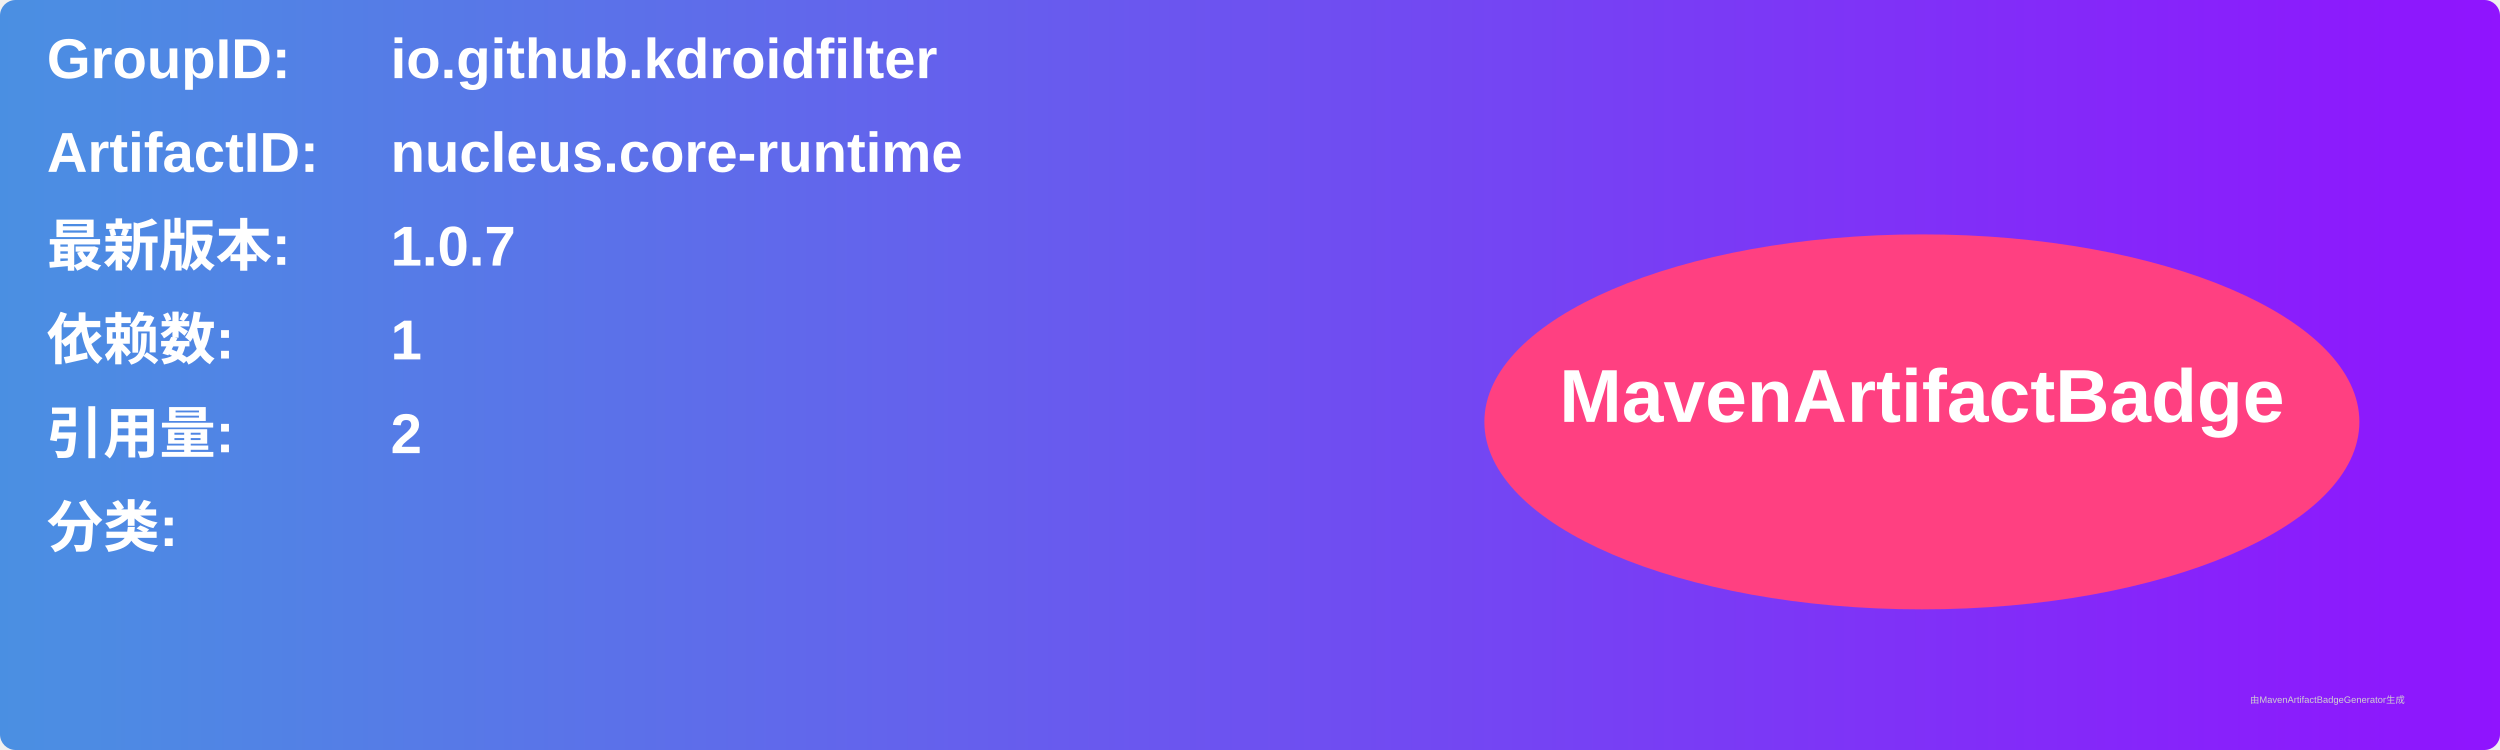
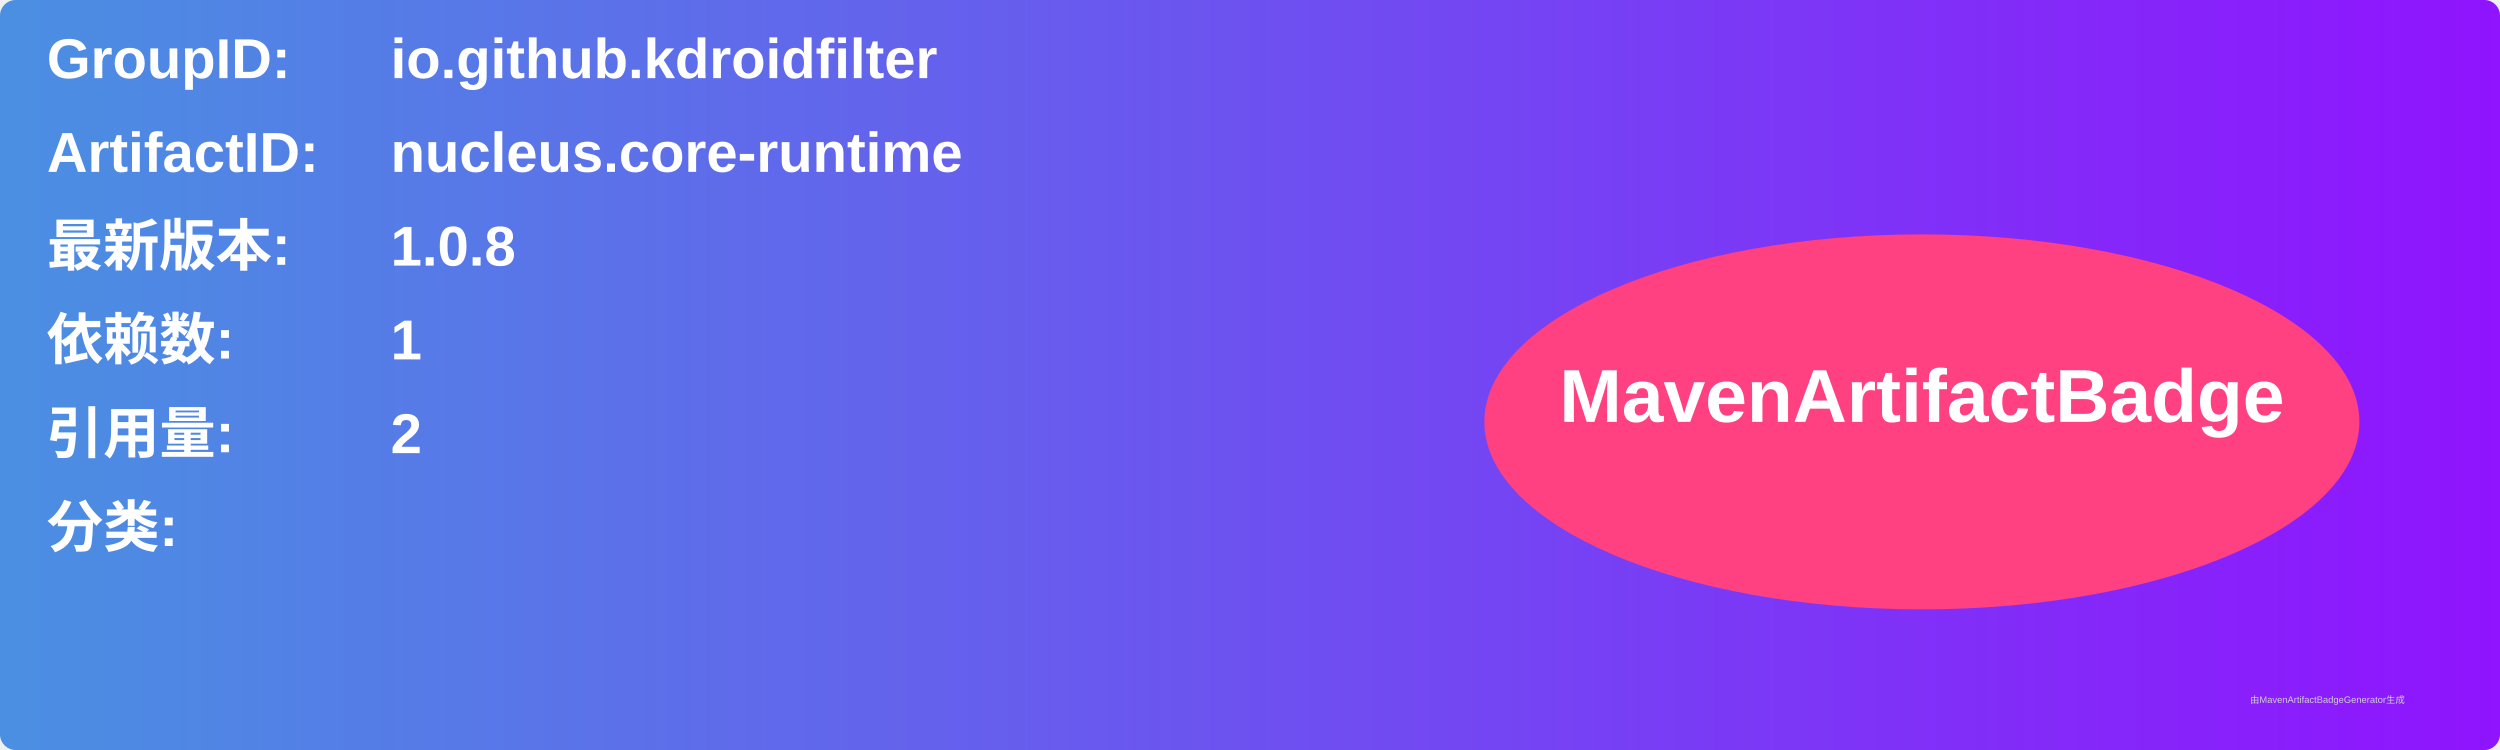
<svg xmlns="http://www.w3.org/2000/svg" width="800" height="240" viewBox="0 0 800 240">
  <linearGradient id="grad" x1="0%" y1="0%" x2="100%" y2="0%">
    <stop offset="0%" stop-color="#4a90e2" />
    <stop offset="100%" stop-color="#9013fe" />
  </linearGradient>
  <rect width="100%" height="100%" rx="5" ry="5" fill="url(#grad)" />
  <g transform="translate(15, 15)">
    <text x="0" y="10" font-family="Arial" font-size="18" fill="white" font-weight="bold" width="260">GroupID:</text>
    <text x="110" y="10" font-family="Arial" font-size="18" fill="white" font-weight="bold" width="460">io.github.kdroidfilter</text>
    <text x="0" y="40" font-family="Arial" font-size="18" fill="white" font-weight="bold" width="260">ArtifactID:</text>
    <text x="110" y="40" font-family="Arial" font-size="18" fill="white" font-weight="bold" width="460">nucleus.core-runtime</text>
    <text x="0" y="70" font-family="Arial" font-size="18" fill="white" font-weight="bold">最新版本:</text>
    <text x="110" y="70" font-family="Arial" font-size="18" fill="white" font-weight="bold">
-       <tspan font-weight="bold">1.0.7</tspan>
+       <tspan font-weight="bold">1.0.8</tspan>
    </text>
    <text x="0" y="100" font-family="Arial" font-size="18" fill="white" font-weight="bold">依赖数: </text>
    <text x="110" y="100" font-family="Arial" font-size="18" fill="white">
      <tspan font-weight="bold">1</tspan>
    </text>
    <text x="0" y="130" font-family="Arial" font-size="18" fill="white" font-weight="bold">引用量: </text>
    <text x="110" y="130" font-family="Arial" font-size="18" fill="white">
      <tspan font-weight="bold">2</tspan>
    </text>
    <text x="0" y="160" font-family="Arial" font-size="18" fill="white" font-weight="bold">分类:</text>
    <text x="10" y="190" font-family="Arial" font-size="10" fill="white">
      <tspan font-weight="bold" />
    </text>
    <ellipse cx="600" cy="120" rx="140" ry="60" fill="#ff4081" />
    <text x="600" y="120" text-anchor="middle" font-family="Arial" font-size="24" fill="white" font-weight="bold">MavenArtifactBadge</text>
  </g>
  <text x="720" y="225" font-family="Arial" font-size="3" fill="#d0d0d0">由MavenArtifactBadgeGenerator生成</text>
</svg>
